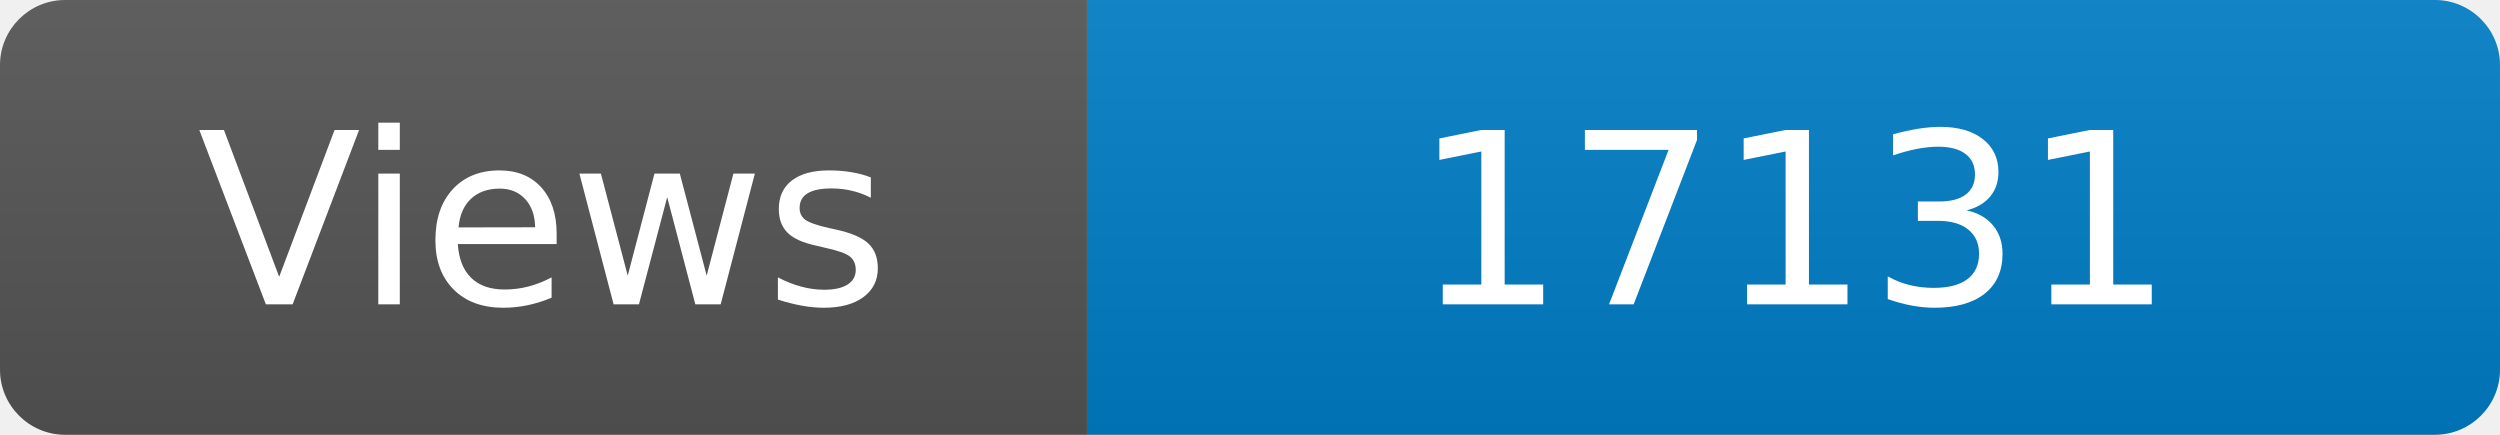
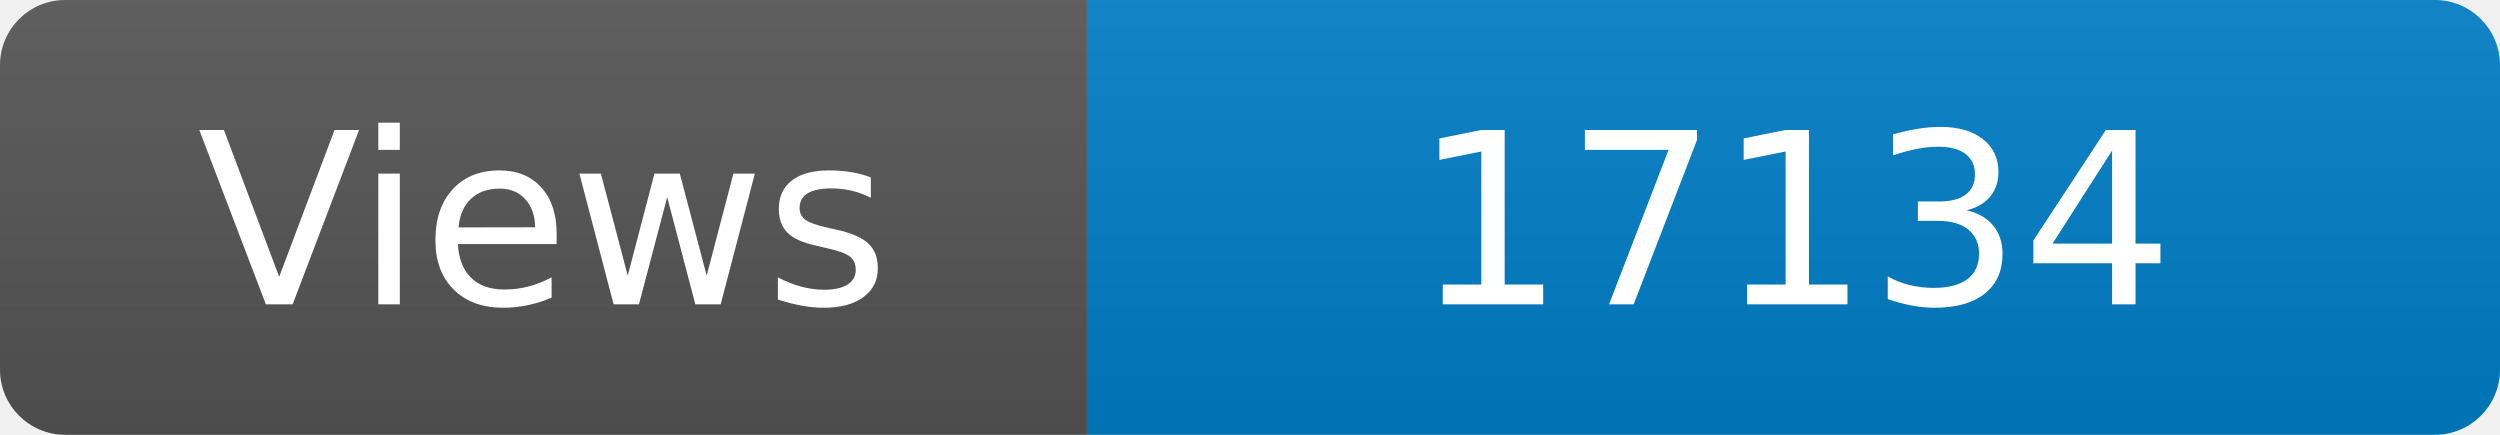
<svg xmlns="http://www.w3.org/2000/svg" width="115" height="20" role="img" aria-label="Maintained?: yes">
  <linearGradient id="s" x2="0" y2="100%">
    <stop offset="0" stop-color="#bbb" stop-opacity=".1" />
    <stop offset="1" stop-opacity=".1" />
  </linearGradient>
  <clipPath id="r">
    <rect width="115" height="20" rx="3" fill="#fff" />
  </clipPath>
  <g clip-path="url(#r)">
    <rect width="50" height="20" fill="#555" />
    <rect x="50" width="160" height="20" fill="#007ec6" />
    <rect width="115" height="20" fill="url(#s)" />
  </g>
  <g fill="#fff" text-anchor="middle" font-family="Verdana,Geneva,DejaVu Sans,sans-serif" font-size="110">
    <text x="250" y="140" transform="scale(.1)" fill="#fff">Views</text>
-     <text x="825" y="140" transform="scale(.1)" fill="#fff">17131</text>
+     <text x="825" y="140" transform="scale(.1)" fill="#fff">17134</text>
  </g>
</svg>
